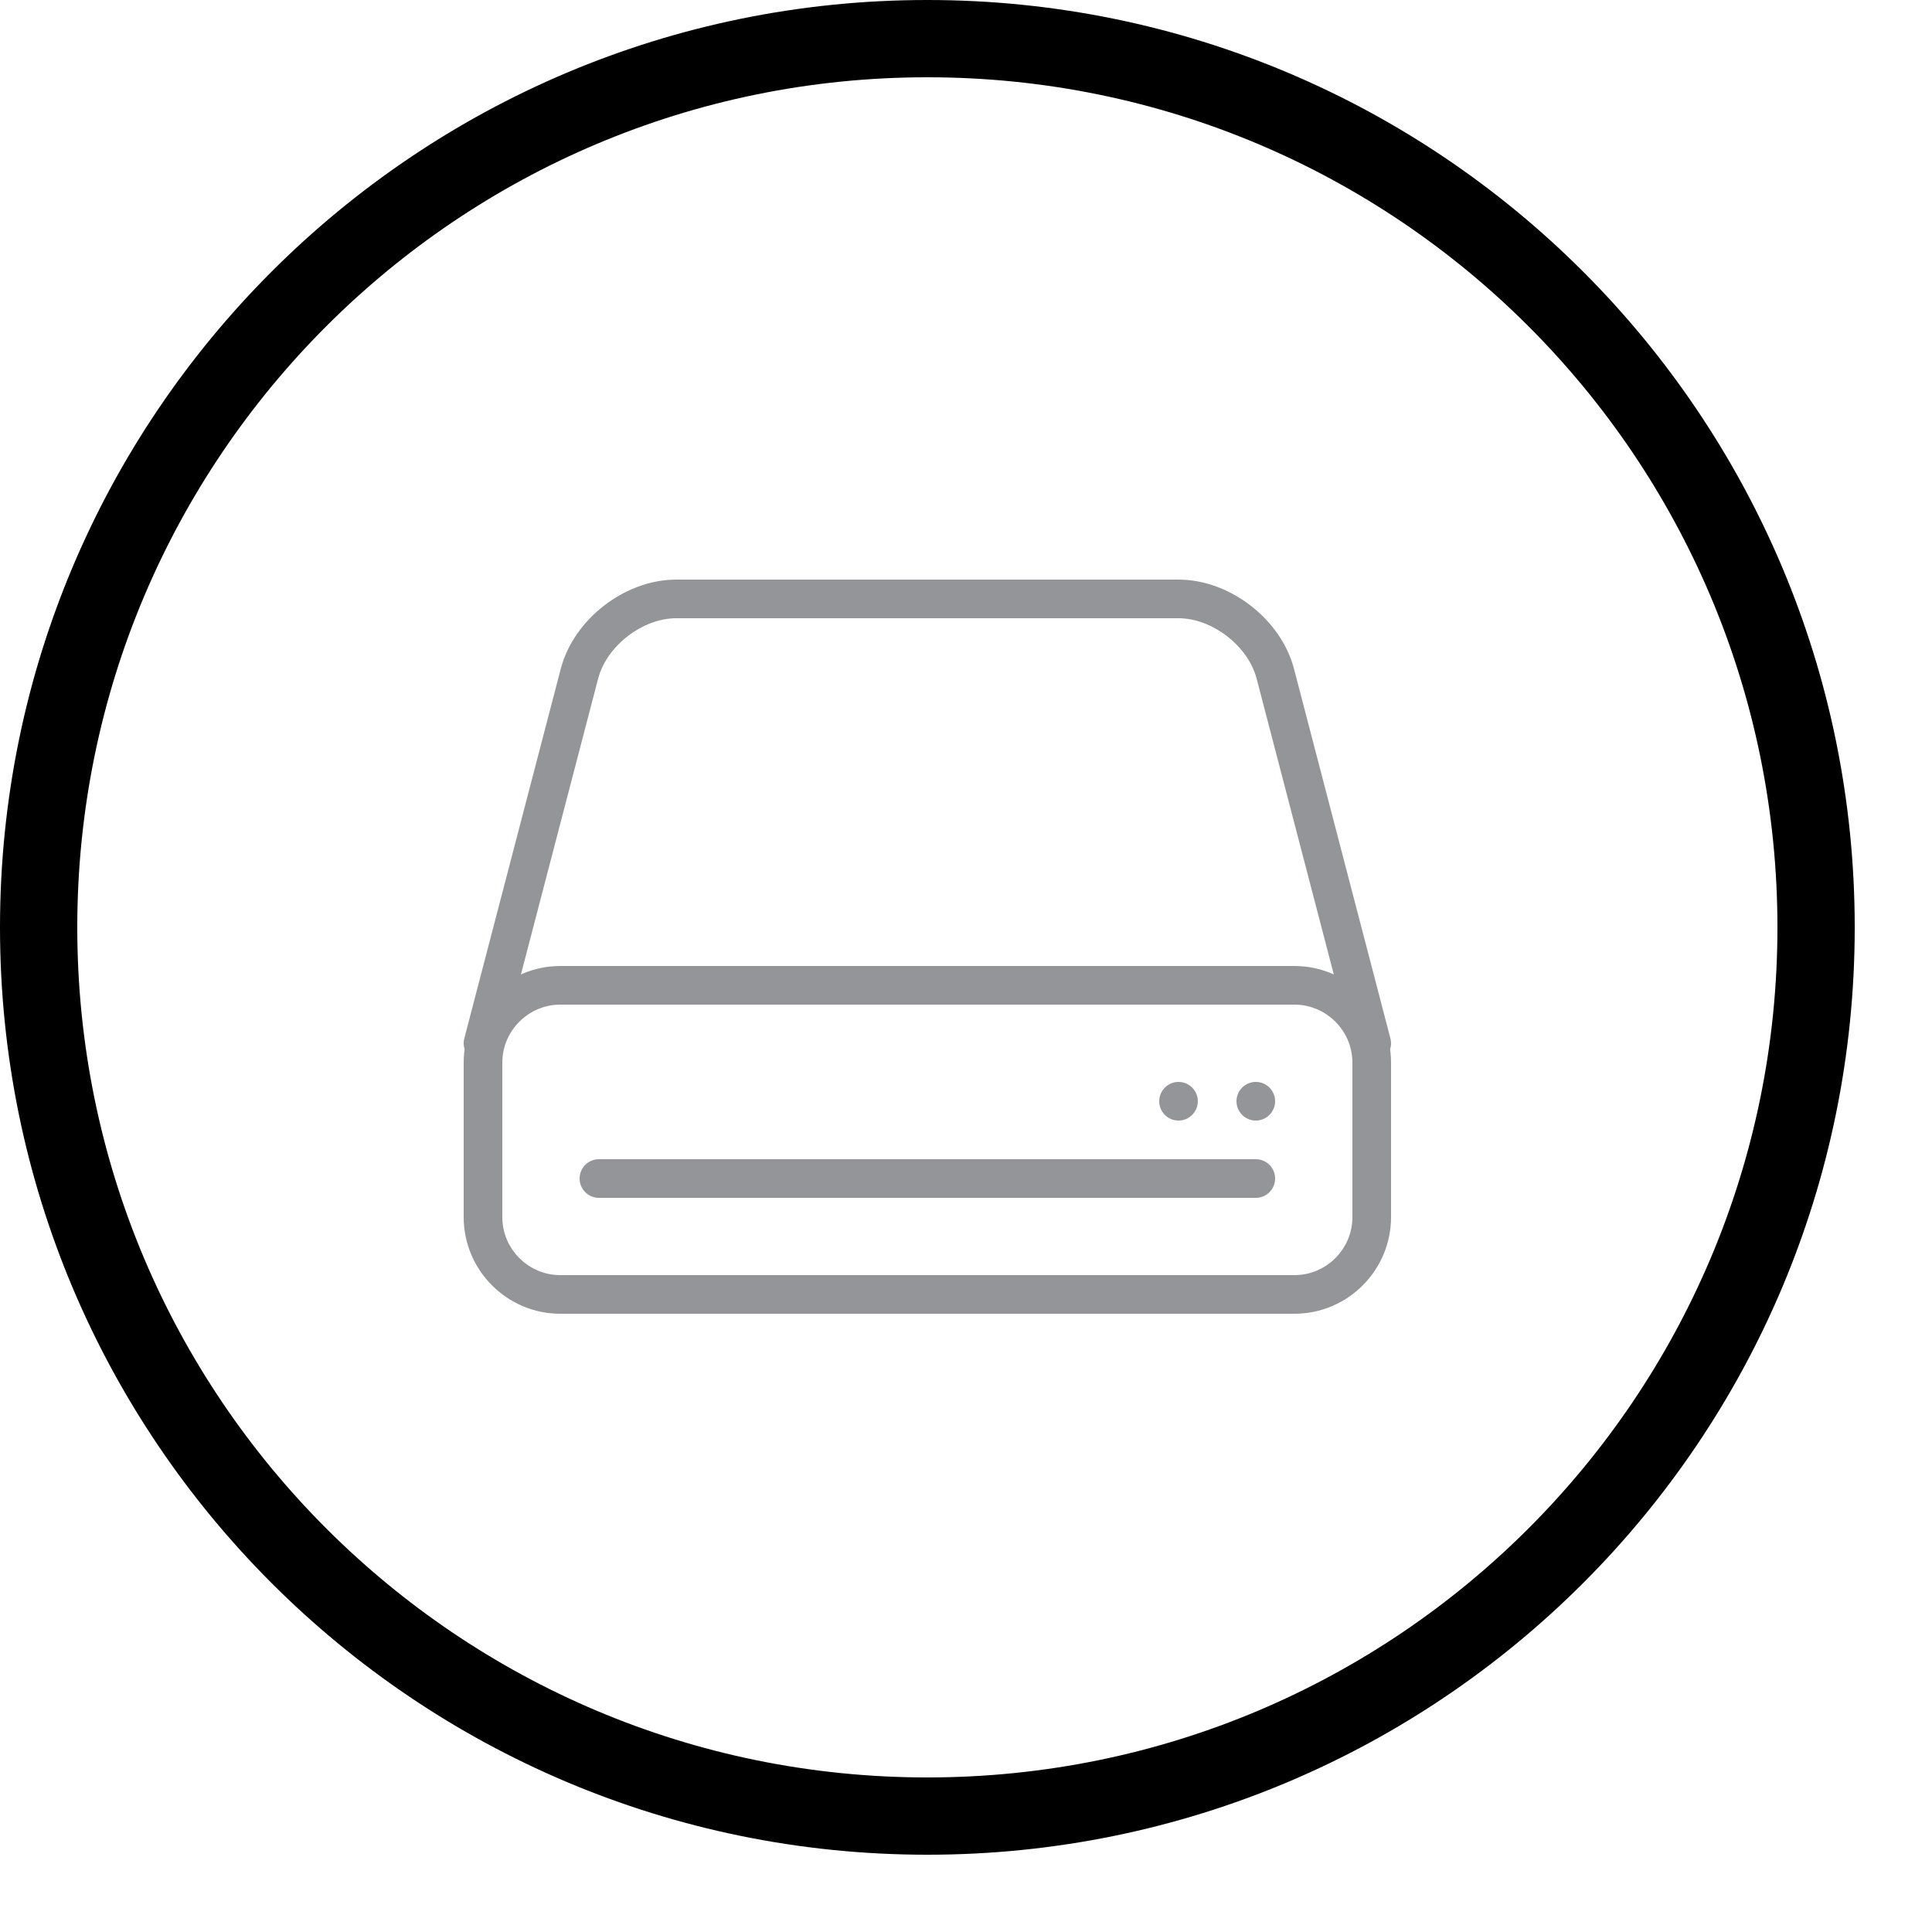
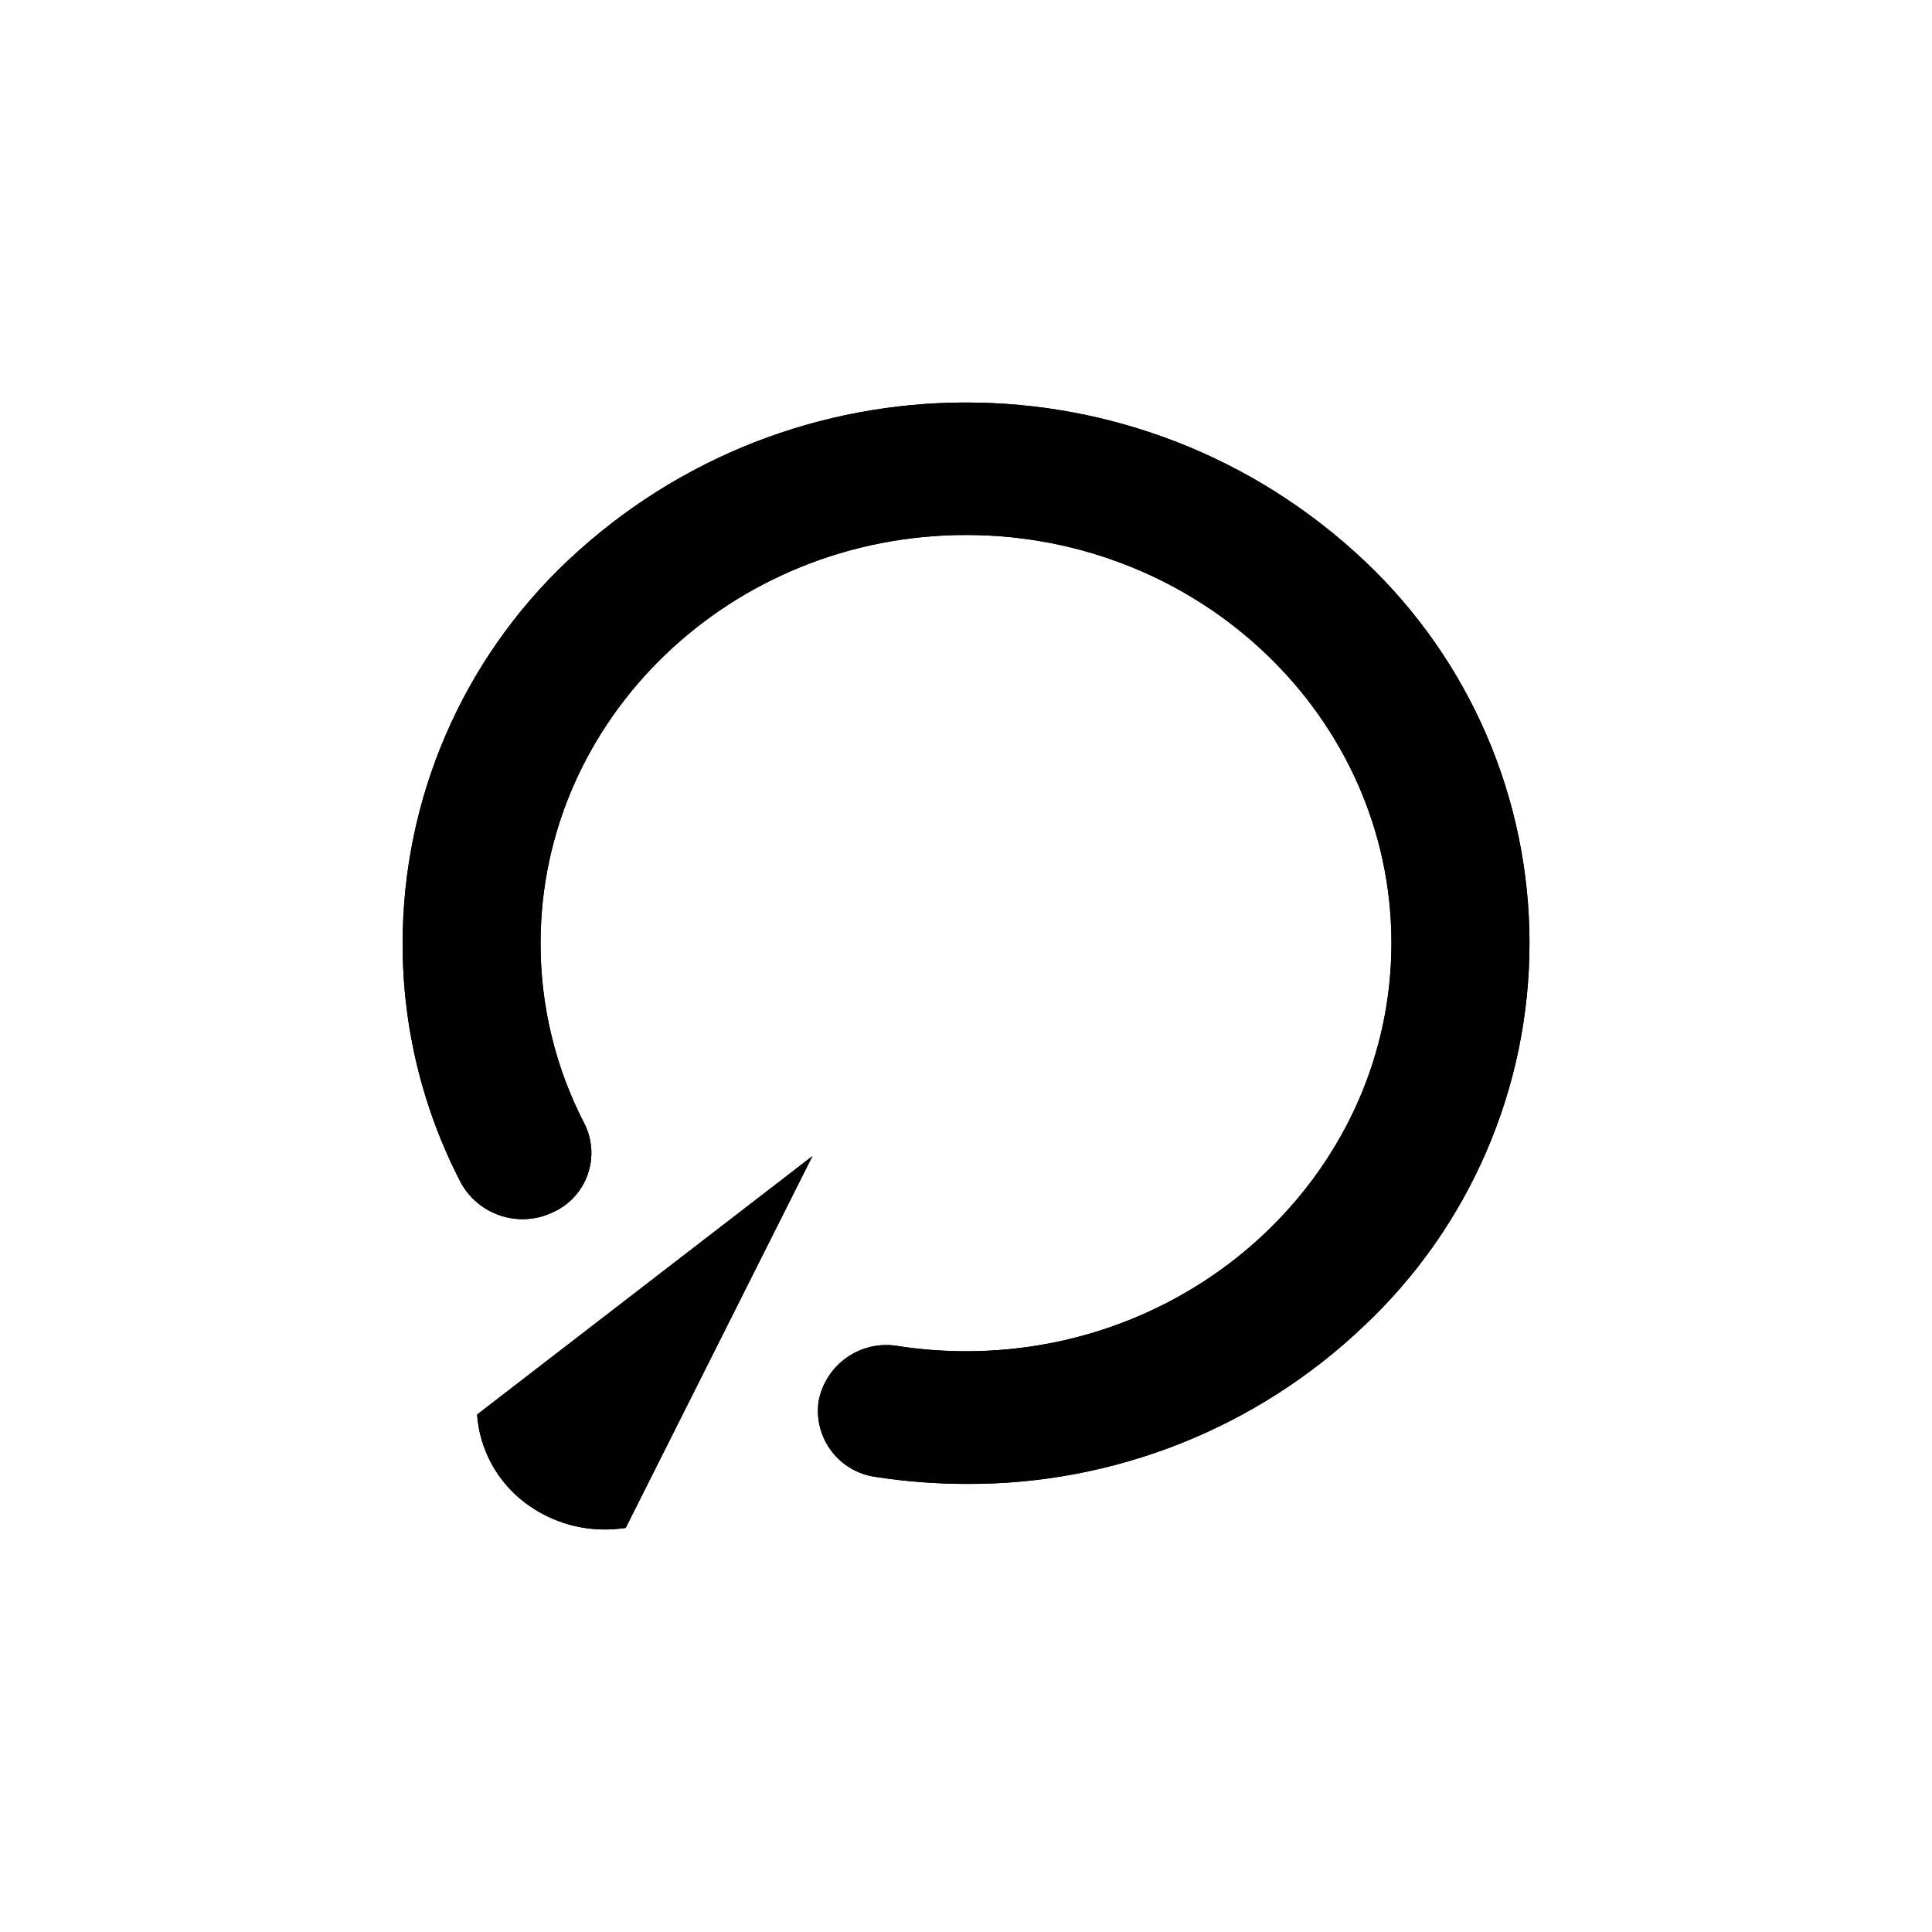
- <svg xmlns="http://www.w3.org/2000/svg" width="50" height="50" viewBox="0 0 50 50" version="1.1">
-   <defs>
-     <circle id="path-1" cx="24" cy="24" r="24" />
-   </defs>
-   <g id="ui-kit---1440" stroke="none" stroke-width="1" fill="none" fill-rule="evenodd">
-     <g id="sticker-sheet" transform="translate(-267, -93)">
-       <g id="create:dropdown" transform="translate(251, 73)">
-         <g id="volume">
-           <g id="icon" transform="translate(16, 20)">
-             <g id="Oval-2">
-               <circle stroke="currentColor" stroke-width="2" cx="24" cy="24" r="23" class="outerCircle" />
-             </g>
-             <g id="Group-14" transform="translate(12, 15)" class="insidePath">
-               <path d="M23.5,16.5 C23.5,17.6 22.601,18.5 21.5,18.5 L2.5,18.5 C1.4,18.5 0.5,17.6 0.5,16.5 L0.5,12.5 C0.5,11.4 1.4,10.5 2.5,10.5 L21.5,10.5 C22.601,10.5 23.5,11.4 23.5,12.5 L23.5,16.5 L23.5,16.5 Z" id="Stroke-2084" stroke="#939598" stroke-linecap="round" stroke-linejoin="round" />
-               <path d="M3.5,15.5 L20.5,15.5" id="Stroke-2085" stroke="#939598" stroke-linecap="round" stroke-linejoin="round" />
-               <path d="M20.5,13 C20.224,13 20,13.225 20,13.5 C20,13.775 20.224,14 20.5,14 C20.776,14 21,13.775 21,13.5 C21,13.225 20.776,13 20.5,13" id="Fill-2086" fill="#939598" />
-               <path d="M18.5,13 C18.224,13 18,13.225 18,13.5 C18,13.775 18.224,14 18.5,14 C18.776,14 19,13.775 19,13.5 C19,13.225 18.776,13 18.5,13" id="Fill-2087" fill="#939598" />
-               <path d="M23.5,12 L21.005,2.436 C20.727,1.371 19.601,0.5 18.5,0.5 L5.5,0.5 C4.4,0.5 3.273,1.371 2.996,2.436 L0.5,12" id="Stroke-2088" stroke="#939598" stroke-linecap="round" stroke-linejoin="round" />
-             </g>
-           </g>
-         </g>
-       </g>
-     </g>
+ <svg xmlns="http://www.w3.org/2000/svg" viewBox="0 0 300 300">
+   <clipPath id="a">
+     <path clip-rule="evenodd" d="m74.08 219.65a18.88 18.88 0 0 0 7.47 13.71 20.51 20.51 0 0 0 12.38 4.14 21.86 21.86 0 0 0 3.23-.25l29-57.74zm75.92 10.77a92.5 92.5 0 0 1 -14-1.08 10.36 10.36 0 0 1 -8.88-11.79 10.7 10.7 0 0 1 12.25-8.55 69.68 69.68 0 0 0 10.63.82c36.43 0 66.06-28.44 66.06-63.39s-29.63-63.36-66.06-63.36-66.06 28.43-66.06 63.39a60.59 60.59 0 0 0 6.8 28 10.1 10.1 0 0 1 -4.86 13.77 10.93 10.93 0 0 1 -14.36-4.66 80.33 80.33 0 0 1 -9-37.16 81.73 81.73 0 0 1 25.61-59.32 90.13 90.13 0 0 1 123.74 0 81.57 81.57 0 0 1 0 118.73 88.81 88.81 0 0 1 -61.87 24.6z" />
+   </clipPath>
+   <path d="m74.08 219.65a18.88 18.88 0 0 0 7.47 13.71 20.51 20.51 0 0 0 12.38 4.14 21.86 21.86 0 0 0 3.23-.25l29-57.74zm75.92 10.77a92.5 92.5 0 0 1 -14-1.08 10.36 10.36 0 0 1 -8.88-11.79 10.7 10.7 0 0 1 12.25-8.55 69.68 69.68 0 0 0 10.63.82c36.43 0 66.06-28.44 66.06-63.39s-29.63-63.36-66.06-63.36-66.06 28.43-66.06 63.39a60.59 60.59 0 0 0 6.8 28 10.1 10.1 0 0 1 -4.86 13.77 10.93 10.93 0 0 1 -14.36-4.66 80.33 80.33 0 0 1 -9-37.16 81.73 81.73 0 0 1 25.61-59.32 90.13 90.13 0 0 1 123.74 0 81.57 81.57 0 0 1 0 118.73 88.81 88.81 0 0 1 -61.87 24.6z" fill="currentColor" fill-rule="evenodd" />
+   <g clip-path="url(#a)">
+     <path d="m16.45 16.45h267.11v267.11h-267.11z" fill="currentColor" />
  </g>
</svg>
